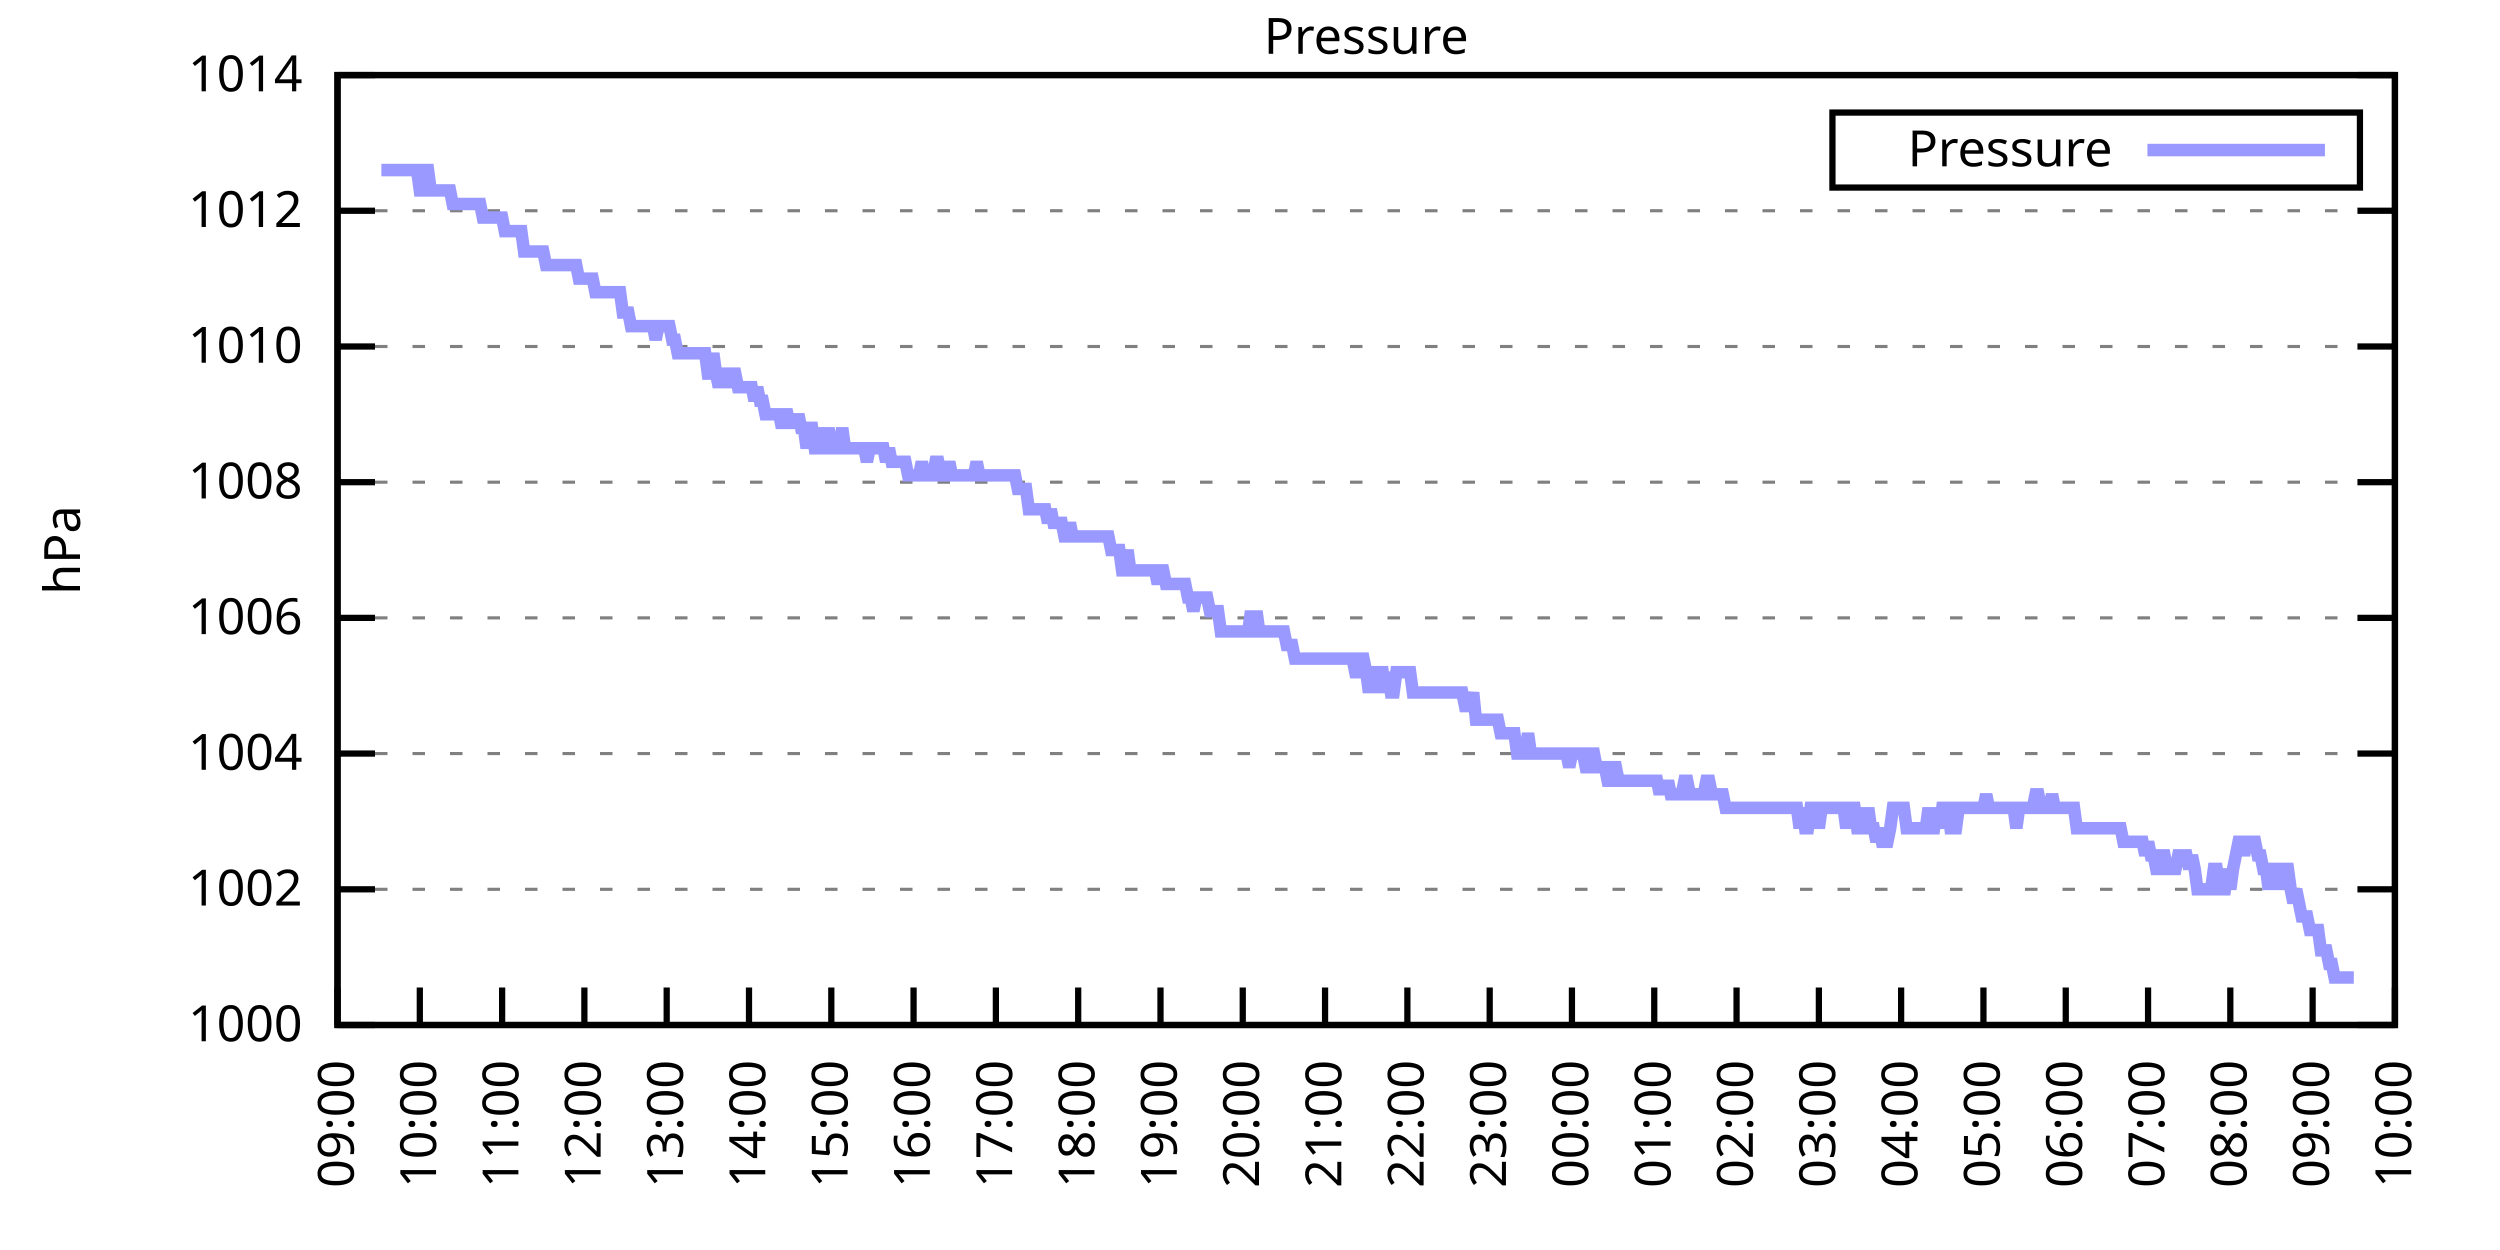
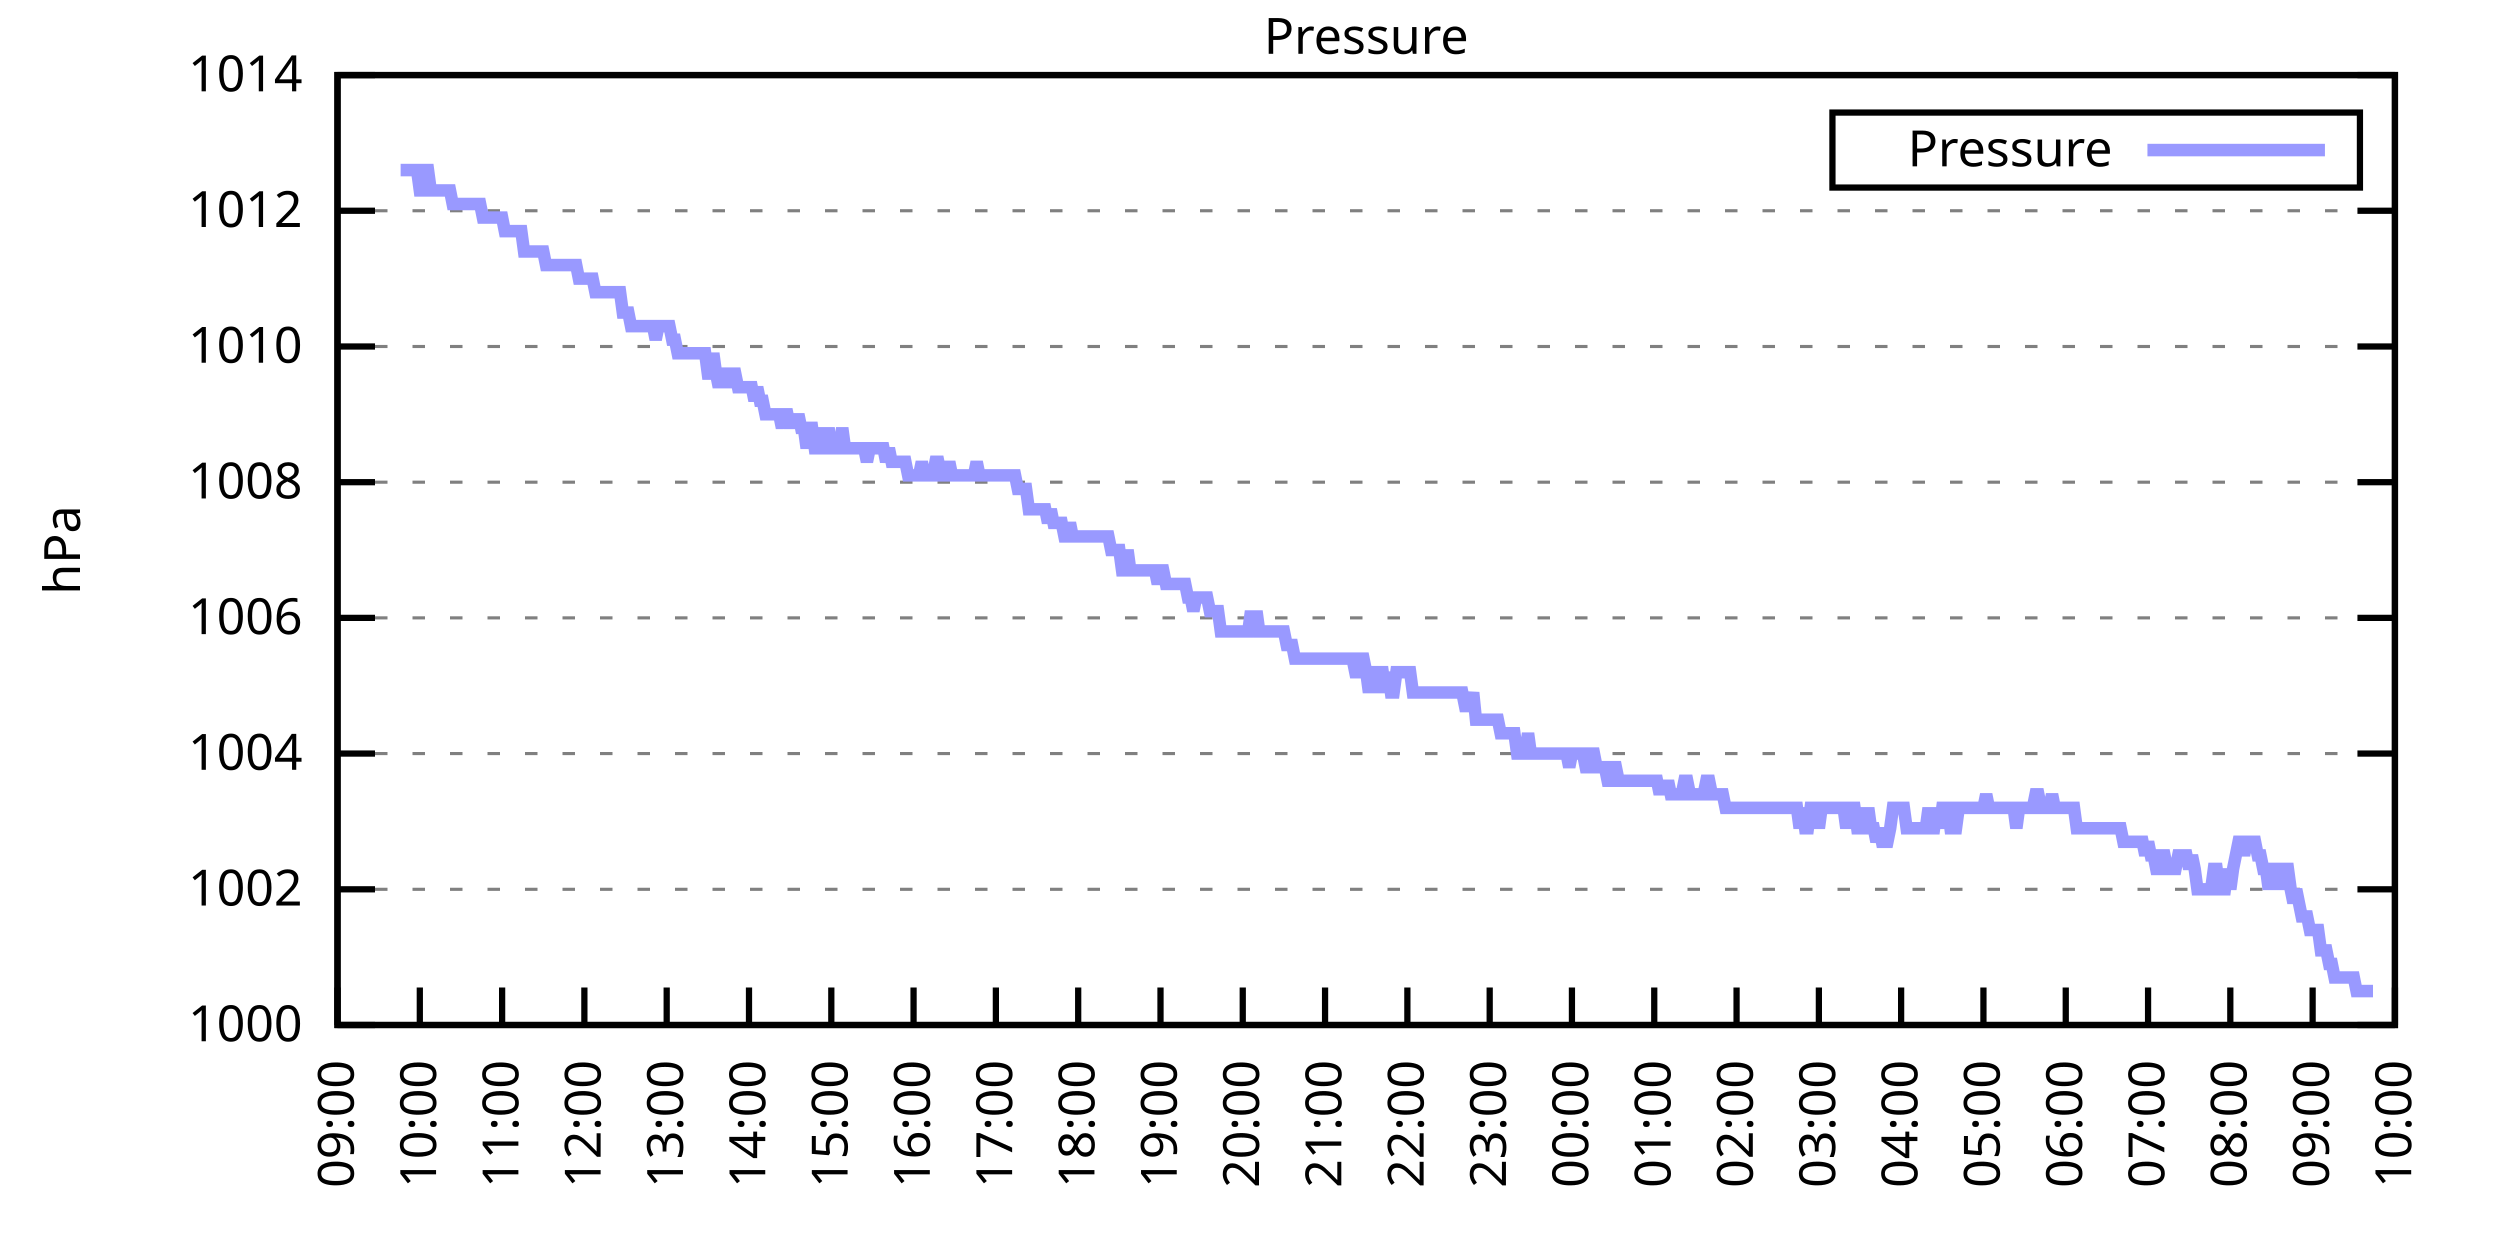
<svg xmlns="http://www.w3.org/2000/svg" xmlns:xlink="http://www.w3.org/1999/xlink" width="400" height="200" viewBox="0 0 400 200">
  <g id="gnuplot_canvas">
    <rect x="0" y="0" width="400" height="200" fill="none" />
    <defs>
      <circle id="gpDot" r="0.5" stroke-width="0.5" stroke="currentColor" />
      <path id="gpPt0" stroke-width="0.333" stroke="currentColor" d="M-1,0 h2 M0,-1 v2" />
      <path id="gpPt1" stroke-width="0.333" stroke="currentColor" d="M-1,-1 L1,1 M1,-1 L-1,1" />
      <path id="gpPt2" stroke-width="0.333" stroke="currentColor" d="M-1,0 L1,0 M0,-1 L0,1 M-1,-1 L1,1 M-1,1 L1,-1" />
      <rect id="gpPt3" stroke-width="0.333" stroke="currentColor" x="-1" y="-1" width="2" height="2" />
      <rect id="gpPt4" stroke-width="0.333" stroke="currentColor" fill="currentColor" x="-1" y="-1" width="2" height="2" />
      <circle id="gpPt5" stroke-width="0.333" stroke="currentColor" cx="0" cy="0" r="1" />
      <use xlink:href="#gpPt5" id="gpPt6" fill="currentColor" stroke="none" />
      <path id="gpPt7" stroke-width="0.333" stroke="currentColor" d="M0,-1.33 L-1.33,0.67 L1.33,0.67 z" />
      <use xlink:href="#gpPt7" id="gpPt8" fill="currentColor" stroke="none" />
      <use xlink:href="#gpPt7" id="gpPt9" stroke="currentColor" transform="rotate(180)" />
      <use xlink:href="#gpPt9" id="gpPt10" fill="currentColor" stroke="none" />
      <use xlink:href="#gpPt3" id="gpPt11" stroke="currentColor" transform="rotate(45)" />
      <use xlink:href="#gpPt11" id="gpPt12" fill="currentColor" stroke="none" />
      <path id="gpPt13" stroke-width="0.333" stroke="currentColor" d="M0,1.330 L1.265,0.411 L0.782,-1.067 L-0.782,-1.076 L-1.265,0.411 z" />
      <use xlink:href="#gpPt13" id="gpPt14" fill="currentColor" stroke="none" />
      <filter id="textbox" filterUnits="objectBoundingBox" x="0" y="0" height="1" width="1">
        <feFlood flood-color="white" flood-opacity="1" result="bgnd" />
        <feComposite in="SourceGraphic" in2="bgnd" operator="atop" />
      </filter>
      <filter id="greybox" filterUnits="objectBoundingBox" x="0" y="0" height="1" width="1">
        <feFlood flood-color="lightgrey" flood-opacity="1" result="grey" />
        <feComposite in="SourceGraphic" in2="grey" operator="atop" />
      </filter>
    </defs>
    <g fill="none" color="white" stroke="currentColor" stroke-width="1.00" stroke-linecap="butt" stroke-linejoin="miter">
</g>
    <g fill="none" color="black" stroke="currentColor" stroke-width="1.00" stroke-linecap="butt" stroke-linejoin="miter">
      <g stroke="none" shape-rendering="crispEdges">
        <polygon fill="rgb(255, 255, 255)" points="54.00,164.00 383.18,164.00 383.18,12.02 54.00,12.02 " />
      </g>
    </g>
    <g fill="none" color="black" stroke="currentColor" stroke-width="1.00" stroke-linecap="butt" stroke-linejoin="miter">
</g>
    <g fill="none" color="black" stroke="black" stroke-width="0.50" stroke-linecap="butt" stroke-linejoin="miter">
</g>
    <g fill="none" color="gray" stroke="currentColor" stroke-width="0.50" stroke-linecap="butt" stroke-linejoin="miter">
      <path stroke="gray" stroke-dasharray="2,4" class="gridline" d="M54.00,164.00 L383.19,164.00  " />
    </g>
    <g fill="none" color="gray" stroke="gray" stroke-width="1.00" stroke-linecap="butt" stroke-linejoin="miter">
</g>
    <g fill="none" color="black" stroke="currentColor" stroke-width="1.00" stroke-linecap="butt" stroke-linejoin="miter">
      <path stroke="black" d="M54.00,164.00 L60.00,164.00 M383.19,164.00 L377.19,164.00  " />
      <g transform="translate(48.40,166.60)" stroke="none" fill="black" font-family="Sans" font-size="8.00" text-anchor="end">
        <text>
          <tspan font-family="Sans"> 1000</tspan>
        </text>
      </g>
    </g>
    <g fill="none" color="black" stroke="currentColor" stroke-width="1.00" stroke-linecap="butt" stroke-linejoin="miter">
</g>
    <g fill="none" color="black" stroke="black" stroke-width="0.50" stroke-linecap="butt" stroke-linejoin="miter">
</g>
    <g fill="none" color="gray" stroke="currentColor" stroke-width="0.50" stroke-linecap="butt" stroke-linejoin="miter">
      <path stroke="gray" stroke-dasharray="2,4" class="gridline" d="M54.00,142.29 L383.19,142.29  " />
    </g>
    <g fill="none" color="gray" stroke="gray" stroke-width="1.00" stroke-linecap="butt" stroke-linejoin="miter">
</g>
    <g fill="none" color="black" stroke="currentColor" stroke-width="1.00" stroke-linecap="butt" stroke-linejoin="miter">
      <path stroke="black" d="M54.00,142.29 L60.00,142.29 M383.19,142.29 L377.19,142.29  " />
      <g transform="translate(48.40,144.89)" stroke="none" fill="black" font-family="Sans" font-size="8.00" text-anchor="end">
        <text>
          <tspan font-family="Sans"> 1002</tspan>
        </text>
      </g>
    </g>
    <g fill="none" color="black" stroke="currentColor" stroke-width="1.00" stroke-linecap="butt" stroke-linejoin="miter">
</g>
    <g fill="none" color="black" stroke="black" stroke-width="0.50" stroke-linecap="butt" stroke-linejoin="miter">
</g>
    <g fill="none" color="gray" stroke="currentColor" stroke-width="0.50" stroke-linecap="butt" stroke-linejoin="miter">
      <path stroke="gray" stroke-dasharray="2,4" class="gridline" d="M54.00,120.57 L383.19,120.57  " />
    </g>
    <g fill="none" color="gray" stroke="gray" stroke-width="1.00" stroke-linecap="butt" stroke-linejoin="miter">
</g>
    <g fill="none" color="black" stroke="currentColor" stroke-width="1.00" stroke-linecap="butt" stroke-linejoin="miter">
      <path stroke="black" d="M54.00,120.57 L60.00,120.57 M383.19,120.57 L377.19,120.57  " />
      <g transform="translate(48.40,123.17)" stroke="none" fill="black" font-family="Sans" font-size="8.00" text-anchor="end">
        <text>
          <tspan font-family="Sans"> 1004</tspan>
        </text>
      </g>
    </g>
    <g fill="none" color="black" stroke="currentColor" stroke-width="1.00" stroke-linecap="butt" stroke-linejoin="miter">
</g>
    <g fill="none" color="black" stroke="black" stroke-width="0.50" stroke-linecap="butt" stroke-linejoin="miter">
</g>
    <g fill="none" color="gray" stroke="currentColor" stroke-width="0.50" stroke-linecap="butt" stroke-linejoin="miter">
      <path stroke="gray" stroke-dasharray="2,4" class="gridline" d="M54.00,98.86 L383.19,98.86  " />
    </g>
    <g fill="none" color="gray" stroke="gray" stroke-width="1.00" stroke-linecap="butt" stroke-linejoin="miter">
</g>
    <g fill="none" color="black" stroke="currentColor" stroke-width="1.00" stroke-linecap="butt" stroke-linejoin="miter">
      <path stroke="black" d="M54.00,98.86 L60.00,98.86 M383.19,98.86 L377.19,98.86  " />
      <g transform="translate(48.40,101.46)" stroke="none" fill="black" font-family="Sans" font-size="8.00" text-anchor="end">
        <text>
          <tspan font-family="Sans"> 1006</tspan>
        </text>
      </g>
    </g>
    <g fill="none" color="black" stroke="currentColor" stroke-width="1.00" stroke-linecap="butt" stroke-linejoin="miter">
</g>
    <g fill="none" color="black" stroke="black" stroke-width="0.50" stroke-linecap="butt" stroke-linejoin="miter">
</g>
    <g fill="none" color="gray" stroke="currentColor" stroke-width="0.50" stroke-linecap="butt" stroke-linejoin="miter">
      <path stroke="gray" stroke-dasharray="2,4" class="gridline" d="M54.00,77.15 L383.19,77.15  " />
    </g>
    <g fill="none" color="gray" stroke="gray" stroke-width="1.00" stroke-linecap="butt" stroke-linejoin="miter">
</g>
    <g fill="none" color="black" stroke="currentColor" stroke-width="1.00" stroke-linecap="butt" stroke-linejoin="miter">
      <path stroke="black" d="M54.00,77.15 L60.00,77.15 M383.19,77.15 L377.19,77.15  " />
      <g transform="translate(48.40,79.75)" stroke="none" fill="black" font-family="Sans" font-size="8.00" text-anchor="end">
        <text>
          <tspan font-family="Sans"> 1008</tspan>
        </text>
      </g>
    </g>
    <g fill="none" color="black" stroke="currentColor" stroke-width="1.00" stroke-linecap="butt" stroke-linejoin="miter">
</g>
    <g fill="none" color="black" stroke="black" stroke-width="0.50" stroke-linecap="butt" stroke-linejoin="miter">
</g>
    <g fill="none" color="gray" stroke="currentColor" stroke-width="0.50" stroke-linecap="butt" stroke-linejoin="miter">
      <path stroke="gray" stroke-dasharray="2,4" class="gridline" d="M54.00,55.44 L383.19,55.44  " />
    </g>
    <g fill="none" color="gray" stroke="gray" stroke-width="1.00" stroke-linecap="butt" stroke-linejoin="miter">
</g>
    <g fill="none" color="black" stroke="currentColor" stroke-width="1.00" stroke-linecap="butt" stroke-linejoin="miter">
      <path stroke="black" d="M54.00,55.44 L60.00,55.44 M383.19,55.44 L377.19,55.44  " />
      <g transform="translate(48.40,58.04)" stroke="none" fill="black" font-family="Sans" font-size="8.00" text-anchor="end">
        <text>
          <tspan font-family="Sans"> 1010</tspan>
        </text>
      </g>
    </g>
    <g fill="none" color="black" stroke="currentColor" stroke-width="1.00" stroke-linecap="butt" stroke-linejoin="miter">
</g>
    <g fill="none" color="black" stroke="black" stroke-width="0.50" stroke-linecap="butt" stroke-linejoin="miter">
</g>
    <g fill="none" color="gray" stroke="currentColor" stroke-width="0.50" stroke-linecap="butt" stroke-linejoin="miter">
      <path stroke="gray" stroke-dasharray="2,4" class="gridline" d="M54.00,33.72 L383.19,33.72  " />
    </g>
    <g fill="none" color="gray" stroke="gray" stroke-width="1.00" stroke-linecap="butt" stroke-linejoin="miter">
</g>
    <g fill="none" color="black" stroke="currentColor" stroke-width="1.00" stroke-linecap="butt" stroke-linejoin="miter">
      <path stroke="black" d="M54.00,33.72 L60.00,33.72 M383.19,33.72 L377.19,33.72  " />
      <g transform="translate(48.40,36.32)" stroke="none" fill="black" font-family="Sans" font-size="8.00" text-anchor="end">
        <text>
          <tspan font-family="Sans"> 1012</tspan>
        </text>
      </g>
    </g>
    <g fill="none" color="black" stroke="currentColor" stroke-width="1.00" stroke-linecap="butt" stroke-linejoin="miter">
</g>
    <g fill="none" color="black" stroke="black" stroke-width="0.50" stroke-linecap="butt" stroke-linejoin="miter">
</g>
    <g fill="none" color="gray" stroke="currentColor" stroke-width="0.50" stroke-linecap="butt" stroke-linejoin="miter">
      <path stroke="gray" stroke-dasharray="2,4" class="gridline" d="M54.00,12.01 L383.19,12.01  " />
    </g>
    <g fill="none" color="gray" stroke="gray" stroke-width="1.00" stroke-linecap="butt" stroke-linejoin="miter">
</g>
    <g fill="none" color="black" stroke="currentColor" stroke-width="1.00" stroke-linecap="butt" stroke-linejoin="miter">
      <path stroke="black" d="M54.00,12.01 L60.00,12.01 M383.19,12.01 L377.19,12.01  " />
      <g transform="translate(48.40,14.61)" stroke="none" fill="black" font-family="Sans" font-size="8.00" text-anchor="end">
        <text>
          <tspan font-family="Sans"> 1014</tspan>
        </text>
      </g>
    </g>
    <g fill="none" color="black" stroke="currentColor" stroke-width="1.00" stroke-linecap="butt" stroke-linejoin="miter">
      <path stroke="black" d="M54.00,164.00 L54.00,158.00  " />
      <g transform="translate(56.60,169.60) rotate(270.00)" stroke="none" fill="black" font-family="Sans" font-size="8.00" text-anchor="end">
        <text>
          <tspan font-family="Sans">09:00</tspan>
        </text>
      </g>
    </g>
    <g fill="none" color="black" stroke="currentColor" stroke-width="1.00" stroke-linecap="butt" stroke-linejoin="miter">
      <path stroke="black" d="M67.17,164.00 L67.17,158.00  " />
      <g transform="translate(69.77,169.60) rotate(270.00)" stroke="none" fill="black" font-family="Sans" font-size="8.00" text-anchor="end">
        <text>
          <tspan font-family="Sans">10:00</tspan>
        </text>
      </g>
    </g>
    <g fill="none" color="black" stroke="currentColor" stroke-width="1.00" stroke-linecap="butt" stroke-linejoin="miter">
      <path stroke="black" d="M80.34,164.00 L80.34,158.00  " />
      <g transform="translate(82.94,169.60) rotate(270.00)" stroke="none" fill="black" font-family="Sans" font-size="8.00" text-anchor="end">
        <text>
          <tspan font-family="Sans">11:00</tspan>
        </text>
      </g>
    </g>
    <g fill="none" color="black" stroke="currentColor" stroke-width="1.00" stroke-linecap="butt" stroke-linejoin="miter">
      <path stroke="black" d="M93.50,164.00 L93.50,158.00  " />
      <g transform="translate(96.10,169.60) rotate(270.00)" stroke="none" fill="black" font-family="Sans" font-size="8.00" text-anchor="end">
        <text>
          <tspan font-family="Sans">12:00</tspan>
        </text>
      </g>
    </g>
    <g fill="none" color="black" stroke="currentColor" stroke-width="1.00" stroke-linecap="butt" stroke-linejoin="miter">
      <path stroke="black" d="M106.67,164.00 L106.67,158.00  " />
      <g transform="translate(109.27,169.60) rotate(270.00)" stroke="none" fill="black" font-family="Sans" font-size="8.00" text-anchor="end">
        <text>
          <tspan font-family="Sans">13:00</tspan>
        </text>
      </g>
    </g>
    <g fill="none" color="black" stroke="currentColor" stroke-width="1.00" stroke-linecap="butt" stroke-linejoin="miter">
      <path stroke="black" d="M119.84,164.00 L119.84,158.00  " />
      <g transform="translate(122.44,169.60) rotate(270.00)" stroke="none" fill="black" font-family="Sans" font-size="8.00" text-anchor="end">
        <text>
          <tspan font-family="Sans">14:00</tspan>
        </text>
      </g>
    </g>
    <g fill="none" color="black" stroke="currentColor" stroke-width="1.00" stroke-linecap="butt" stroke-linejoin="miter">
      <path stroke="black" d="M133.01,164.00 L133.01,158.00  " />
      <g transform="translate(135.61,169.60) rotate(270.00)" stroke="none" fill="black" font-family="Sans" font-size="8.00" text-anchor="end">
        <text>
          <tspan font-family="Sans">15:00</tspan>
        </text>
      </g>
    </g>
    <g fill="none" color="black" stroke="currentColor" stroke-width="1.00" stroke-linecap="butt" stroke-linejoin="miter">
      <path stroke="black" d="M146.17,164.00 L146.17,158.00  " />
      <g transform="translate(148.77,169.60) rotate(270.00)" stroke="none" fill="black" font-family="Sans" font-size="8.00" text-anchor="end">
        <text>
          <tspan font-family="Sans">16:00</tspan>
        </text>
      </g>
    </g>
    <g fill="none" color="black" stroke="currentColor" stroke-width="1.00" stroke-linecap="butt" stroke-linejoin="miter">
      <path stroke="black" d="M159.34,164.00 L159.34,158.00  " />
      <g transform="translate(161.94,169.60) rotate(270.00)" stroke="none" fill="black" font-family="Sans" font-size="8.00" text-anchor="end">
        <text>
          <tspan font-family="Sans">17:00</tspan>
        </text>
      </g>
    </g>
    <g fill="none" color="black" stroke="currentColor" stroke-width="1.00" stroke-linecap="butt" stroke-linejoin="miter">
      <path stroke="black" d="M172.51,164.00 L172.51,158.00  " />
      <g transform="translate(175.11,169.60) rotate(270.00)" stroke="none" fill="black" font-family="Sans" font-size="8.00" text-anchor="end">
        <text>
          <tspan font-family="Sans">18:00</tspan>
        </text>
      </g>
    </g>
    <g fill="none" color="black" stroke="currentColor" stroke-width="1.00" stroke-linecap="butt" stroke-linejoin="miter">
      <path stroke="black" d="M185.68,164.00 L185.68,158.00  " />
      <g transform="translate(188.28,169.60) rotate(270.00)" stroke="none" fill="black" font-family="Sans" font-size="8.00" text-anchor="end">
        <text>
          <tspan font-family="Sans">19:00</tspan>
        </text>
      </g>
    </g>
    <g fill="none" color="black" stroke="currentColor" stroke-width="1.00" stroke-linecap="butt" stroke-linejoin="miter">
      <path stroke="black" d="M198.84,164.00 L198.84,158.00  " />
      <g transform="translate(201.44,169.60) rotate(270.00)" stroke="none" fill="black" font-family="Sans" font-size="8.00" text-anchor="end">
        <text>
          <tspan font-family="Sans">20:00</tspan>
        </text>
      </g>
    </g>
    <g fill="none" color="black" stroke="currentColor" stroke-width="1.00" stroke-linecap="butt" stroke-linejoin="miter">
      <path stroke="black" d="M212.01,164.00 L212.01,158.00  " />
      <g transform="translate(214.61,169.60) rotate(270.00)" stroke="none" fill="black" font-family="Sans" font-size="8.00" text-anchor="end">
        <text>
          <tspan font-family="Sans">21:00</tspan>
        </text>
      </g>
    </g>
    <g fill="none" color="black" stroke="currentColor" stroke-width="1.00" stroke-linecap="butt" stroke-linejoin="miter">
      <path stroke="black" d="M225.18,164.00 L225.18,158.00  " />
      <g transform="translate(227.78,169.60) rotate(270.00)" stroke="none" fill="black" font-family="Sans" font-size="8.00" text-anchor="end">
        <text>
          <tspan font-family="Sans">22:00</tspan>
        </text>
      </g>
    </g>
    <g fill="none" color="black" stroke="currentColor" stroke-width="1.00" stroke-linecap="butt" stroke-linejoin="miter">
      <path stroke="black" d="M238.35,164.00 L238.35,158.00  " />
      <g transform="translate(240.95,169.60) rotate(270.00)" stroke="none" fill="black" font-family="Sans" font-size="8.00" text-anchor="end">
        <text>
          <tspan font-family="Sans">23:00</tspan>
        </text>
      </g>
    </g>
    <g fill="none" color="black" stroke="currentColor" stroke-width="1.00" stroke-linecap="butt" stroke-linejoin="miter">
      <path stroke="black" d="M251.51,164.00 L251.51,158.00  " />
      <g transform="translate(254.11,169.60) rotate(270.00)" stroke="none" fill="black" font-family="Sans" font-size="8.00" text-anchor="end">
        <text>
          <tspan font-family="Sans">00:00</tspan>
        </text>
      </g>
    </g>
    <g fill="none" color="black" stroke="currentColor" stroke-width="1.00" stroke-linecap="butt" stroke-linejoin="miter">
      <path stroke="black" d="M264.68,164.00 L264.68,158.00  " />
      <g transform="translate(267.28,169.60) rotate(270.00)" stroke="none" fill="black" font-family="Sans" font-size="8.00" text-anchor="end">
        <text>
          <tspan font-family="Sans">01:00</tspan>
        </text>
      </g>
    </g>
    <g fill="none" color="black" stroke="currentColor" stroke-width="1.00" stroke-linecap="butt" stroke-linejoin="miter">
      <path stroke="black" d="M277.85,164.00 L277.85,158.00  " />
      <g transform="translate(280.45,169.60) rotate(270.00)" stroke="none" fill="black" font-family="Sans" font-size="8.00" text-anchor="end">
        <text>
          <tspan font-family="Sans">02:00</tspan>
        </text>
      </g>
    </g>
    <g fill="none" color="black" stroke="currentColor" stroke-width="1.00" stroke-linecap="butt" stroke-linejoin="miter">
      <path stroke="black" d="M291.02,164.00 L291.02,158.00  " />
      <g transform="translate(293.62,169.60) rotate(270.00)" stroke="none" fill="black" font-family="Sans" font-size="8.00" text-anchor="end">
        <text>
          <tspan font-family="Sans">03:00</tspan>
        </text>
      </g>
    </g>
    <g fill="none" color="black" stroke="currentColor" stroke-width="1.00" stroke-linecap="butt" stroke-linejoin="miter">
      <path stroke="black" d="M304.18,164.00 L304.18,158.00  " />
      <g transform="translate(306.78,169.60) rotate(270.00)" stroke="none" fill="black" font-family="Sans" font-size="8.00" text-anchor="end">
        <text>
          <tspan font-family="Sans">04:00</tspan>
        </text>
      </g>
    </g>
    <g fill="none" color="black" stroke="currentColor" stroke-width="1.00" stroke-linecap="butt" stroke-linejoin="miter">
      <path stroke="black" d="M317.35,164.00 L317.35,158.00  " />
      <g transform="translate(319.95,169.60) rotate(270.00)" stroke="none" fill="black" font-family="Sans" font-size="8.00" text-anchor="end">
        <text>
          <tspan font-family="Sans">05:00</tspan>
        </text>
      </g>
    </g>
    <g fill="none" color="black" stroke="currentColor" stroke-width="1.00" stroke-linecap="butt" stroke-linejoin="miter">
      <path stroke="black" d="M330.52,164.00 L330.52,158.00  " />
      <g transform="translate(333.12,169.60) rotate(270.00)" stroke="none" fill="black" font-family="Sans" font-size="8.00" text-anchor="end">
        <text>
          <tspan font-family="Sans">06:00</tspan>
        </text>
      </g>
    </g>
    <g fill="none" color="black" stroke="currentColor" stroke-width="1.00" stroke-linecap="butt" stroke-linejoin="miter">
      <path stroke="black" d="M343.69,164.00 L343.69,158.00  " />
      <g transform="translate(346.29,169.60) rotate(270.00)" stroke="none" fill="black" font-family="Sans" font-size="8.00" text-anchor="end">
        <text>
          <tspan font-family="Sans">07:00</tspan>
        </text>
      </g>
    </g>
    <g fill="none" color="black" stroke="currentColor" stroke-width="1.00" stroke-linecap="butt" stroke-linejoin="miter">
      <path stroke="black" d="M356.85,164.00 L356.85,158.00  " />
      <g transform="translate(359.45,169.60) rotate(270.00)" stroke="none" fill="black" font-family="Sans" font-size="8.00" text-anchor="end">
        <text>
          <tspan font-family="Sans">08:00</tspan>
        </text>
      </g>
    </g>
    <g fill="none" color="black" stroke="currentColor" stroke-width="1.00" stroke-linecap="butt" stroke-linejoin="miter">
      <path stroke="black" d="M370.02,164.00 L370.02,158.00  " />
      <g transform="translate(372.62,169.60) rotate(270.00)" stroke="none" fill="black" font-family="Sans" font-size="8.00" text-anchor="end">
        <text>
          <tspan font-family="Sans">09:00</tspan>
        </text>
      </g>
    </g>
    <g fill="none" color="black" stroke="currentColor" stroke-width="1.00" stroke-linecap="butt" stroke-linejoin="miter">
      <path stroke="black" d="M383.19,164.00 L383.19,158.00  " />
      <g transform="translate(385.79,169.60) rotate(270.00)" stroke="none" fill="black" font-family="Sans" font-size="8.00" text-anchor="end">
        <text>
          <tspan font-family="Sans">10:00</tspan>
        </text>
      </g>
    </g>
    <g fill="none" color="black" stroke="currentColor" stroke-width="1.00" stroke-linecap="butt" stroke-linejoin="miter">
</g>
    <g fill="none" color="black" stroke="currentColor" stroke-width="1.00" stroke-linecap="butt" stroke-linejoin="miter">
      <path stroke="black" d="M54.00,12.01 L54.00,164.00 L383.19,164.00 L383.19,12.01 L54.00,12.01 Z  " />
    </g>
    <g fill="none" color="black" stroke="currentColor" stroke-width="1.00" stroke-linecap="butt" stroke-linejoin="miter">
</g>
    <g fill="none" color="black" stroke="currentColor" stroke-width="1.00" stroke-linecap="butt" stroke-linejoin="miter">
      <path stroke="black" d="M293.19,30.01 L293.19,18.01 L377.59,18.01 L377.59,30.01 L293.19,30.01 Z  " />
    </g>
    <g id="Pressure_plot_1">
      <g fill="none" color="white" stroke="black" stroke-width="2.00" stroke-linecap="butt" stroke-linejoin="miter">
</g>
      <g fill="none" color="black" stroke="currentColor" stroke-width="2.00" stroke-linecap="butt" stroke-linejoin="miter">
        <g transform="translate(337.99,26.61)" stroke="none" fill="black" font-family="Sans" font-size="8.00" text-anchor="end">
          <text>
            <tspan font-family="Sans">Pressure</tspan>
          </text>
        </g>
      </g>
      <g fill="none" color="black" stroke="currentColor" stroke-width="2.00" stroke-linecap="butt" stroke-linejoin="miter">
-         <path stroke="rgb(153, 153, 255)" d="M343.59,24.01 L371.99,24.01 M61.02,27.21 L61.46,27.21 L61.90,27.21 L62.34,27.21 L62.78,27.21 L63.22,27.21   L63.66,27.21 L64.10,27.21 L64.53,27.21 L64.97,27.21 L65.41,27.21 L65.85,27.21 L66.29,27.21 L66.73,27.21   L67.17,30.47 L67.61,30.47 L68.05,27.21 L68.48,27.21 L68.92,30.47 L69.36,30.47 L69.80,30.47 L70.24,30.47   L70.68,30.47 L71.12,30.47 L71.56,30.47 L72.00,30.47 L72.43,32.64 L72.87,32.64 L73.31,32.64 L73.75,32.64   L74.19,32.64 L74.63,32.64 L75.07,32.64 L75.51,32.64 L75.95,32.64 L76.38,32.64 L76.82,32.64 L77.26,34.81   L77.70,34.81 L78.14,34.81 L78.58,34.81 L79.02,34.81 L79.46,34.81 L79.90,34.81 L80.34,34.81 L80.77,36.98   L81.21,36.98 L81.65,36.98 L82.09,36.98 L82.53,36.98 L82.97,36.98 L83.41,36.98 L83.85,40.24 L84.29,40.24   L84.72,40.24 L85.16,40.24 L85.60,40.24 L86.04,40.24 L86.48,40.24 L86.92,40.24 L87.36,42.41 L87.80,42.41   L88.24,42.41 L88.67,42.41 L89.11,42.41 L89.55,42.41 L89.99,42.41 L90.43,42.41 L90.87,42.41 L91.31,42.41   L91.75,42.41 L92.19,42.41 L92.62,44.58 L93.06,44.58 L93.50,44.58 L93.94,44.58 L94.38,44.58 L94.82,44.58   L95.26,46.75 L95.70,46.75 L96.14,46.75 L96.58,46.75 L97.01,46.75 L97.45,46.75 L97.89,46.75 L98.33,46.75   L98.77,46.75 L99.21,46.75 L99.65,50.01 L100.09,50.01 L100.53,50.01 L100.96,52.18 L101.40,52.18 L101.84,52.18   L102.28,52.18 L102.72,52.18 L103.16,52.18 L103.60,52.18 L104.04,52.18 L104.48,52.18 L104.91,54.35 L105.35,52.18   L105.79,52.18 L106.23,52.18 L106.67,52.18 L107.11,52.18 L107.55,54.35 L107.99,54.35 L108.43,56.52 L108.87,56.52   L109.30,56.52 L109.74,56.52 L110.18,56.52 L110.62,56.52 L111.06,56.52 L111.50,56.52 L111.94,56.52 L112.38,56.52   L112.82,56.52 L113.25,59.78 L113.69,59.78 L114.13,56.52 L114.57,59.78 L115.01,61.95 L115.45,59.78 L115.89,59.78   L116.33,61.95 L116.77,59.78 L117.20,59.78 L117.64,59.78 L118.08,61.95 L118.52,61.95 L118.96,61.95 L119.40,61.95   L119.84,61.95 L120.28,61.95 L120.72,64.12 L121.15,61.95 L121.59,64.12 L122.03,64.12 L122.47,66.29 L122.91,66.29   L123.35,66.29 L123.79,66.29 L124.23,66.29 L124.67,66.29 L125.11,68.46 L125.54,66.29 L125.98,66.29 L126.42,68.46   L126.86,66.29 L127.30,68.46 L127.74,66.29 L128.18,68.46 L128.62,68.46 L129.06,71.72 L129.49,68.46 L129.93,68.46   L130.37,71.72 L130.81,71.72 L131.25,68.46 L131.69,71.72 L132.13,71.72 L132.57,68.46 L133.01,71.72 L133.44,71.72   L133.88,71.72 L134.32,71.72 L134.76,68.46 L135.20,71.72 L135.64,71.72 L136.08,71.72 L136.52,71.72 L136.96,71.72   L137.39,71.72 L137.83,71.72 L138.27,71.72 L138.71,73.89 L139.15,71.72 L139.59,71.72 L140.03,71.72 L140.47,71.72   L140.91,71.72 L141.35,71.72 L141.78,73.89 L142.22,71.72 L142.66,73.89 L143.10,73.89 L143.54,73.89 L143.98,73.89   L144.42,73.89 L144.86,73.89 L145.30,76.06 L145.73,76.06 L146.17,76.06 L146.61,76.06 L147.05,76.06 L147.49,73.89   L147.93,76.06 L148.37,76.06 L148.81,76.06 L149.25,76.06 L149.68,73.89 L150.12,73.89 L150.56,76.06 L151.00,76.06   L151.44,76.06 L151.88,73.89 L152.32,76.06 L152.76,76.06 L153.20,76.06 L153.63,76.06 L154.07,76.06 L154.51,76.06   L154.95,76.06 L155.39,76.06 L155.83,76.06 L156.27,73.89 L156.71,76.06 L157.15,76.06 L157.59,76.06 L158.02,76.06   L158.46,76.06 L158.90,76.06 L159.34,76.06 L159.78,76.06 L160.22,76.06 L160.66,76.06 L161.10,76.06 L161.54,76.06   L161.97,76.06 L162.41,76.06 L162.85,78.23 L163.29,78.23 L163.73,78.23 L164.17,78.23 L164.61,81.49 L165.05,81.49   L165.49,81.49 L165.92,81.49 L166.36,81.49 L166.80,81.49 L167.24,81.49 L167.68,83.66 L168.12,81.49 L168.56,83.66   L169.00,83.66 L169.44,83.66 L169.87,83.66 L170.31,85.83 L170.75,85.83 L171.19,83.66 L171.63,85.83 L172.07,85.83   L172.51,85.83 L172.95,85.83 L173.39,85.83 L173.83,85.83 L174.26,85.83 L174.70,85.83 L175.14,85.83 L175.58,85.83   L176.02,85.83 L176.46,85.83 L176.90,85.83 L177.34,85.83 L177.78,88.00 L178.21,88.00 L178.65,88.00 L179.09,88.00   L179.53,91.26 L179.97,91.26 L180.41,88.00 L180.85,91.26 L181.29,91.26 L181.73,91.26 L182.16,91.26 L182.60,91.26   L183.04,91.26 L183.48,91.26 L183.92,91.26 L184.36,91.26 L184.80,91.26 L185.24,93.43 L185.68,91.26 L186.11,91.26   L186.55,93.43 L186.99,93.43 L187.43,93.43 L187.87,93.43 L188.31,93.43 L188.75,93.43 L189.19,93.43 L189.63,93.43   L190.07,95.60 L190.50,95.60 L190.94,97.78 L191.38,95.60 L191.82,95.60 L192.26,95.60 L192.70,95.60 L193.14,95.60   L193.58,97.78 L194.02,97.78 L194.45,97.78 L194.89,97.78 L195.33,101.03 L195.77,101.03 L196.21,101.03 L196.65,101.03   L197.09,101.03 L197.53,101.03 L197.97,101.03 L198.40,101.03 L198.84,101.03 L199.28,101.03 L199.72,101.03 L200.16,97.78   L200.60,101.03 L201.04,97.78 L201.48,101.03 L201.92,101.03 L202.35,101.03 L202.79,101.03 L203.23,101.03 L203.67,101.03   L204.11,101.03 L204.55,101.03 L204.99,101.03 L205.43,101.03 L205.87,103.20 L206.31,103.20 L206.74,103.20 L207.18,105.38   L207.62,105.38 L208.06,105.38 L208.50,105.38 L208.94,105.38 L209.38,105.38 L209.82,105.38 L210.26,105.38 L210.69,105.38   L211.13,105.38 L211.57,105.38 L212.01,105.38 L212.45,105.38 L212.89,105.38 L213.33,105.38 L213.77,105.38 L214.64,105.38   L215.08,105.38 L215.52,105.38 L215.96,105.38 L216.40,105.38 L216.84,107.55 L217.28,107.55 L217.72,105.38 L218.16,105.38   L218.60,107.55 L219.03,110.80 L219.47,107.55 L219.91,107.55 L220.35,110.80 L220.79,107.55 L221.23,107.55 L221.67,110.80   L222.11,107.55 L222.55,110.80 L222.98,110.80 L223.42,107.55 L223.86,107.55 L224.30,107.55 L224.74,107.55 L225.18,107.55   L225.62,107.55 L226.06,110.80 L226.50,110.80 L226.93,110.80 L227.37,110.80 L227.81,110.80 L228.25,110.80 L228.69,110.80   L229.13,110.80 L229.57,110.80 L230.01,110.80 L230.45,110.80 L230.88,110.80 L231.32,110.80 L231.76,110.80 L232.20,110.80   L232.64,110.80 L233.08,110.80 L233.52,110.80 L233.96,110.80 L234.40,112.97 L234.84,112.97 L235.27,112.97 L235.71,110.80   L236.15,115.15 L236.59,115.15 L237.03,115.15 L237.47,115.15 L237.91,115.15 L238.35,115.15 L238.79,115.15 L239.22,115.15   L239.66,115.15 L240.10,117.32 L240.54,117.32 L240.98,117.32 L241.42,117.32 L241.86,117.32 L242.30,117.32 L242.74,120.57   L243.17,120.57 L243.61,120.57 L244.05,120.57 L244.49,117.32 L244.93,120.57 L245.37,120.57 L245.81,120.57 L246.25,120.57   L246.69,120.57 L247.12,120.57 L247.56,120.57 L248.00,120.57 L248.44,120.57 L248.88,120.57 L249.32,120.57 L249.76,120.57   L250.20,120.57 L250.64,120.57 L251.08,122.75 L251.51,120.57 L251.95,120.57 L252.39,120.57 L252.83,120.57 L253.27,120.57   L253.71,122.75 L254.15,122.75 L254.59,120.57 L255.03,120.57 L255.46,122.75 L255.90,122.75 L256.34,122.75 L256.78,122.75   L257.22,124.92 L257.66,124.92 L258.10,122.75 L258.54,122.75 L258.98,124.92 L259.41,124.92 L259.85,124.92 L260.29,124.92   L260.73,124.92 L261.17,124.92 L261.61,124.92 L262.05,124.92 L262.49,124.92 L262.93,124.92 L263.36,124.92 L263.80,124.92   L264.24,124.92 L264.68,124.92 L265.12,124.92 L265.56,127.09 L266.00,124.92 L266.44,127.09 L266.88,124.92 L267.32,127.09   L267.75,127.09 L268.19,127.09 L268.63,127.09 L269.07,127.09 L269.51,124.92 L269.95,124.92 L270.39,127.09 L270.83,127.09   L271.27,127.09 L271.70,127.09 L272.14,127.09 L272.58,127.09 L273.02,124.92 L273.46,124.92 L273.90,127.09 L274.34,127.09   L274.78,127.09 L275.22,127.09 L275.65,127.09 L276.09,129.26 L276.53,129.26 L276.97,129.26 L277.41,129.26 L277.85,129.26   L278.29,129.26 L278.73,129.26 L279.17,129.26 L279.60,129.26 L280.04,129.26 L280.48,129.26 L280.92,129.26 L281.36,129.26   L281.80,129.26 L282.24,129.26 L282.68,129.26 L283.12,129.26 L283.56,129.26 L283.99,129.26 L284.43,129.26 L284.87,129.26   L285.31,129.26 L285.75,129.26 L286.19,129.26 L286.63,129.26 L287.07,129.26 L287.51,129.26 L287.94,132.52 L288.38,129.26   L288.82,132.52 L289.26,132.52 L289.70,129.26 L290.14,129.26 L290.58,129.26 L291.02,132.52 L291.46,129.26 L291.89,129.26   L292.33,129.26 L292.77,129.26 L293.21,129.26 L293.65,129.26 L294.09,129.26 L294.53,129.26 L294.97,129.26 L295.41,132.52   L295.84,129.26 L296.28,129.26 L296.72,129.26 L297.16,132.52 L297.60,132.52 L298.04,129.26 L298.48,132.52 L298.92,129.26   L299.36,132.52 L299.80,132.52 L300.23,134.69 L300.67,132.52 L301.11,134.69 L301.55,134.69 L301.99,134.69 L302.43,132.52   L302.87,129.26 L303.31,129.26 L303.75,129.26 L304.18,129.26 L304.62,129.26 L305.06,132.52 L305.50,132.52 L305.94,132.52   L306.38,132.52 L306.82,132.52 L307.26,132.52 L307.70,132.52 L308.13,132.52 L308.57,129.26 L309.01,132.52 L309.45,132.52   L309.89,129.26 L310.33,132.52 L310.77,129.26 L311.21,129.26 L311.65,129.26 L312.08,132.52 L312.52,132.52 L312.96,132.52   L313.40,129.26 L313.84,129.26 L314.28,129.26 L314.72,129.26 L315.16,129.26 L315.60,129.26 L316.04,129.26 L316.47,129.26   L316.91,129.26 L317.35,129.26 L317.79,127.09 L318.23,129.26 L318.67,129.26 L319.11,129.26 L319.55,129.26 L319.99,129.26   L320.42,129.26 L320.86,129.26 L321.30,129.26 L321.74,129.26 L322.18,129.26 L322.62,132.52 L323.06,129.26 L323.50,129.26   L323.94,129.26 L324.37,129.26 L324.81,129.26 L325.25,129.26 L325.69,127.09 L326.13,127.09 L326.57,129.26 L327.01,129.26   L327.45,129.26 L327.89,129.26 L328.33,127.09 L328.76,129.26 L329.20,129.26 L329.64,129.26 L330.08,129.26 L330.52,129.26   L330.96,129.26 L331.40,129.26 L331.84,129.26 L332.28,132.52 L332.71,132.52 L333.15,132.52 L333.59,132.52 L334.03,132.52   L334.47,132.52 L334.91,132.52 L335.35,132.52 L335.79,132.52 L336.23,132.52 L336.66,132.52 L337.10,132.52 L337.54,132.52   L337.98,132.52 L338.42,132.52 L338.86,132.52 L339.30,132.52 L339.74,134.69 L340.18,134.69 L340.61,134.69 L341.05,134.69   L341.49,134.69 L341.93,134.69 L342.37,134.69 L342.81,134.69 L343.25,136.86 L343.69,134.69 L344.13,136.86 L344.57,136.86   L345.00,139.03 L345.44,139.03 L345.88,136.86 L346.32,136.86 L346.76,139.03 L347.20,139.03 L347.64,139.03 L348.08,139.03   L348.52,136.86 L348.95,136.86 L349.39,136.86 L349.83,136.86 L350.27,139.03 L350.71,136.86 L351.15,139.03 L351.59,142.29   L352.03,142.29 L352.47,142.29 L352.90,142.29 L353.34,142.29 L353.78,142.29 L354.22,139.03 L354.66,139.03 L355.10,142.29   L355.54,142.29 L355.98,142.29 L356.42,139.03 L356.85,142.29 L357.29,139.03 L357.73,136.86 L358.17,134.69 L358.61,134.69   L359.05,136.86 L359.49,134.69 L359.93,134.69 L360.37,134.69 L360.81,134.69 L361.24,136.86 L361.68,136.86 L362.12,139.03   L362.56,139.03 L363.00,142.29 L363.44,139.03 L363.88,139.03 L364.32,139.03 L364.76,142.29 L365.19,139.03 L365.63,139.03   L366.07,139.03 L366.51,142.29 L366.95,144.46 L367.39,142.29 L367.83,144.46 L368.27,146.63 L368.71,146.63 L369.14,146.63   L369.58,148.80 L370.02,148.80 L370.46,148.80 L370.90,148.80 L371.34,152.06 L371.78,152.06 L372.22,152.06 L372.66,154.23   L373.09,154.23 L373.53,156.40 L373.97,156.40 L374.41,156.40 L374.85,156.40 L375.29,156.40 L375.73,156.40 L376.17,156.40   L376.61,156.40  " />
+         <path stroke="rgb(153, 153, 255)" d="M343.59,24.01 L371.99,24.01 M64.10,27.21 L64.53,27.21 L64.97,27.21 L65.41,27.21 L65.85,27.21 L66.29,27.21   L66.73,27.21 L67.17,30.47 L67.61,30.47 L68.05,27.21 L68.48,27.21 L68.92,30.47 L69.36,30.47 L69.80,30.47   L70.24,30.47 L70.68,30.47 L71.12,30.47 L71.56,30.47 L72.00,30.47 L72.43,32.64 L72.87,32.64 L73.31,32.64   L73.75,32.64 L74.19,32.64 L74.63,32.64 L75.07,32.64 L75.51,32.64 L75.95,32.64 L76.38,32.64 L76.82,32.64   L77.26,34.81 L77.70,34.81 L78.14,34.81 L78.58,34.81 L79.02,34.81 L79.46,34.81 L79.90,34.81 L80.34,34.81   L80.77,36.98 L81.21,36.98 L81.65,36.98 L82.09,36.98 L82.53,36.98 L82.97,36.98 L83.41,36.98 L83.85,40.24   L84.29,40.24 L84.72,40.24 L85.16,40.24 L85.60,40.24 L86.04,40.24 L86.48,40.24 L86.92,40.24 L87.36,42.41   L87.80,42.41 L88.24,42.41 L88.67,42.41 L89.11,42.41 L89.55,42.41 L89.99,42.41 L90.43,42.41 L90.87,42.41   L91.31,42.41 L91.75,42.41 L92.19,42.41 L92.62,44.58 L93.06,44.58 L93.50,44.58 L93.94,44.58 L94.38,44.58   L94.82,44.58 L95.26,46.75 L95.70,46.75 L96.14,46.75 L96.58,46.75 L97.01,46.75 L97.45,46.75 L97.89,46.75   L98.33,46.75 L98.77,46.75 L99.21,46.75 L99.65,50.01 L100.09,50.01 L100.53,50.01 L100.96,52.18 L101.40,52.18   L101.84,52.18 L102.28,52.18 L102.72,52.18 L103.16,52.18 L103.60,52.18 L104.04,52.18 L104.48,52.18 L104.91,54.35   L105.35,52.18 L105.79,52.18 L106.23,52.18 L106.67,52.18 L107.11,52.18 L107.55,54.35 L107.99,54.35 L108.43,56.52   L108.87,56.52 L109.30,56.52 L109.74,56.52 L110.18,56.52 L110.62,56.52 L111.06,56.52 L111.50,56.52 L111.94,56.52   L112.38,56.52 L112.82,56.52 L113.25,59.78 L113.69,59.78 L114.13,56.52 L114.57,59.78 L115.01,61.95 L115.45,59.78   L115.89,59.78 L116.33,61.95 L116.77,59.78 L117.20,59.78 L117.64,59.78 L118.08,61.95 L118.52,61.95 L118.96,61.95   L119.40,61.95 L119.84,61.95 L120.28,61.95 L120.72,64.12 L121.15,61.95 L121.59,64.12 L122.03,64.12 L122.47,66.29   L122.91,66.29 L123.35,66.29 L123.79,66.29 L124.23,66.29 L124.67,66.29 L125.11,68.46 L125.54,66.29 L125.98,66.29   L126.42,68.46 L126.86,66.29 L127.30,68.46 L127.74,66.29 L128.18,68.46 L128.62,68.46 L129.06,71.72 L129.49,68.46   L129.93,68.46 L130.37,71.72 L130.81,71.72 L131.25,68.46 L131.69,71.72 L132.13,71.72 L132.57,68.46 L133.01,71.72   L133.44,71.72 L133.88,71.72 L134.32,71.72 L134.76,68.46 L135.20,71.72 L135.64,71.72 L136.08,71.72 L136.52,71.72   L136.96,71.72 L137.39,71.72 L137.83,71.72 L138.27,71.72 L138.71,73.89 L139.15,71.72 L139.59,71.72 L140.03,71.72   L140.47,71.72 L140.91,71.72 L141.35,71.72 L141.78,73.89 L142.22,71.72 L142.66,73.89 L143.10,73.89 L143.54,73.89   L143.98,73.89 L144.42,73.89 L144.86,73.89 L145.30,76.06 L145.73,76.06 L146.17,76.06 L146.61,76.06 L147.05,76.06   L147.49,73.89 L147.93,76.06 L148.37,76.06 L148.81,76.06 L149.25,76.06 L149.68,73.89 L150.12,73.89 L150.56,76.06   L151.00,76.06 L151.44,76.06 L151.88,73.89 L152.32,76.06 L152.76,76.06 L153.20,76.06 L153.63,76.06 L154.07,76.06   L154.51,76.06 L154.95,76.06 L155.39,76.06 L155.83,76.06 L156.27,73.89 L156.71,76.06 L157.15,76.06 L157.59,76.06   L158.02,76.06 L158.46,76.06 L158.90,76.06 L159.34,76.06 L159.78,76.06 L160.22,76.06 L160.66,76.06 L161.10,76.06   L161.54,76.06 L161.97,76.06 L162.41,76.06 L162.85,78.23 L163.29,78.23 L163.73,78.23 L164.17,78.23 L164.61,81.49   L165.05,81.49 L165.49,81.49 L165.92,81.49 L166.36,81.49 L166.80,81.49 L167.24,81.49 L167.68,83.66 L168.12,81.49   L168.56,83.66 L169.00,83.66 L169.44,83.66 L169.87,83.66 L170.31,85.83 L170.75,85.83 L171.19,83.66 L171.63,85.83   L172.07,85.83 L172.51,85.83 L172.95,85.83 L173.39,85.83 L173.83,85.83 L174.26,85.83 L174.70,85.83 L175.14,85.83   L175.58,85.83 L176.02,85.83 L176.46,85.83 L176.90,85.83 L177.34,85.83 L177.78,88.00 L178.21,88.00 L178.65,88.00   L179.09,88.00 L179.53,91.26 L179.97,91.26 L180.41,88.00 L180.85,91.26 L181.29,91.26 L181.73,91.26 L182.16,91.26   L182.60,91.26 L183.04,91.26 L183.48,91.26 L183.92,91.26 L184.36,91.26 L184.80,91.26 L185.24,93.43 L185.68,91.26   L186.11,91.26 L186.55,93.43 L186.99,93.43 L187.43,93.43 L187.87,93.43 L188.31,93.43 L188.75,93.43 L189.19,93.43   L189.63,93.43 L190.07,95.60 L190.50,95.60 L190.94,97.78 L191.38,95.60 L191.82,95.60 L192.26,95.60 L192.70,95.60   L193.14,95.60 L193.58,97.78 L194.02,97.78 L194.45,97.78 L194.89,97.78 L195.33,101.03 L195.77,101.03 L196.21,101.03   L196.65,101.03 L197.09,101.03 L197.53,101.03 L197.97,101.03 L198.40,101.03 L198.84,101.03 L199.28,101.03 L199.72,101.03   L200.16,97.78 L200.60,101.03 L201.04,97.78 L201.48,101.03 L201.92,101.03 L202.35,101.03 L202.79,101.03 L203.23,101.03   L203.67,101.03 L204.11,101.03 L204.55,101.03 L204.99,101.03 L205.43,101.03 L205.87,103.20 L206.31,103.20 L206.74,103.20   L207.18,105.38 L207.62,105.38 L208.06,105.38 L208.50,105.38 L208.94,105.38 L209.38,105.38 L209.82,105.38 L210.26,105.38   L210.69,105.38 L211.13,105.38 L211.57,105.38 L212.01,105.38 L212.45,105.38 L212.89,105.38 L213.33,105.38 L213.77,105.38   L214.64,105.38 L215.08,105.38 L215.52,105.38 L215.96,105.38 L216.40,105.38 L216.84,107.55 L217.28,107.55 L217.72,105.38   L218.16,105.38 L218.60,107.55 L219.03,110.80 L219.47,107.55 L219.91,107.55 L220.35,110.80 L220.79,107.55 L221.23,107.55   L221.67,110.80 L222.11,107.55 L222.55,110.80 L222.98,110.80 L223.42,107.55 L223.86,107.55 L224.30,107.55 L224.74,107.55   L225.18,107.55 L225.62,107.55 L226.06,110.80 L226.50,110.80 L226.93,110.80 L227.37,110.80 L227.81,110.80 L228.25,110.80   L228.69,110.80 L229.13,110.80 L229.57,110.80 L230.01,110.80 L230.45,110.80 L230.88,110.80 L231.32,110.80 L231.76,110.80   L232.20,110.80 L232.64,110.80 L233.08,110.80 L233.52,110.80 L233.96,110.80 L234.40,112.97 L234.84,112.97 L235.27,112.97   L235.71,110.80 L236.15,115.15 L236.59,115.15 L237.03,115.15 L237.47,115.15 L237.91,115.15 L238.35,115.15 L238.79,115.15   L239.22,115.15 L239.66,115.15 L240.10,117.32 L240.54,117.32 L240.98,117.32 L241.42,117.32 L241.86,117.32 L242.30,117.32   L242.74,120.57 L243.17,120.57 L243.61,120.57 L244.05,120.57 L244.49,117.32 L244.93,120.57 L245.37,120.57 L245.81,120.57   L246.25,120.57 L246.69,120.57 L247.12,120.57 L247.56,120.57 L248.00,120.57 L248.44,120.57 L248.88,120.57 L249.32,120.57   L249.76,120.57 L250.20,120.57 L250.64,120.57 L251.08,122.75 L251.51,120.57 L251.95,120.57 L252.39,120.57 L252.83,120.57   L253.27,120.57 L253.71,122.75 L254.15,122.75 L254.59,120.57 L255.03,120.57 L255.46,122.75 L255.90,122.75 L256.34,122.75   L256.78,122.75 L257.22,124.92 L257.66,124.92 L258.10,122.75 L258.54,122.75 L258.98,124.92 L259.41,124.92 L259.85,124.92   L260.29,124.92 L260.73,124.92 L261.17,124.92 L261.61,124.92 L262.05,124.92 L262.49,124.92 L262.93,124.92 L263.36,124.92   L263.80,124.92 L264.24,124.92 L264.68,124.92 L265.12,124.92 L265.56,127.09 L266.00,124.92 L266.44,127.09 L266.88,124.92   L267.32,127.09 L267.75,127.09 L268.19,127.09 L268.63,127.09 L269.07,127.09 L269.51,124.92 L269.95,124.92 L270.39,127.09   L270.83,127.09 L271.27,127.09 L271.70,127.09 L272.14,127.09 L272.58,127.09 L273.02,124.92 L273.46,124.92 L273.90,127.09   L274.34,127.09 L274.78,127.09 L275.22,127.09 L275.65,127.09 L276.09,129.26 L276.53,129.26 L276.97,129.26 L277.41,129.26   L277.85,129.26 L278.29,129.26 L278.73,129.26 L279.17,129.26 L279.60,129.26 L280.04,129.26 L280.48,129.26 L280.92,129.26   L281.36,129.26 L281.80,129.26 L282.24,129.26 L282.68,129.26 L283.12,129.26 L283.56,129.26 L283.99,129.26 L284.43,129.26   L284.87,129.26 L285.31,129.26 L285.75,129.26 L286.19,129.26 L286.63,129.26 L287.07,129.26 L287.51,129.26 L287.94,132.52   L288.38,129.26 L288.82,132.52 L289.26,132.52 L289.70,129.26 L290.14,129.26 L290.58,129.26 L291.02,132.52 L291.46,129.26   L291.89,129.26 L292.33,129.26 L292.77,129.26 L293.21,129.26 L293.65,129.26 L294.09,129.26 L294.53,129.26 L294.97,129.26   L295.41,132.52 L295.84,129.26 L296.28,129.26 L296.72,129.26 L297.16,132.52 L297.60,132.52 L298.04,129.26 L298.48,132.52   L298.92,129.26 L299.36,132.52 L299.80,132.52 L300.23,134.69 L300.67,132.52 L301.11,134.69 L301.55,134.69 L301.99,134.69   L302.43,132.52 L302.87,129.26 L303.31,129.26 L303.75,129.26 L304.18,129.26 L304.62,129.26 L305.06,132.52 L305.50,132.52   L305.94,132.52 L306.38,132.52 L306.82,132.52 L307.26,132.52 L307.70,132.52 L308.13,132.52 L308.57,129.26 L309.01,132.52   L309.45,132.52 L309.89,129.26 L310.33,132.52 L310.77,129.26 L311.21,129.26 L311.65,129.26 L312.08,132.52 L312.52,132.52   L312.96,132.52 L313.40,129.26 L313.84,129.26 L314.28,129.26 L314.72,129.26 L315.16,129.26 L315.60,129.26 L316.04,129.26   L316.47,129.26 L316.91,129.26 L317.35,129.26 L317.79,127.09 L318.23,129.26 L318.67,129.26 L319.11,129.26 L319.55,129.26   L319.99,129.26 L320.42,129.26 L320.86,129.26 L321.30,129.26 L321.74,129.26 L322.18,129.26 L322.62,132.52 L323.06,129.26   L323.50,129.26 L323.94,129.26 L324.37,129.26 L324.81,129.26 L325.25,129.26 L325.69,127.09 L326.13,127.09 L326.57,129.26   L327.01,129.26 L327.45,129.26 L327.89,129.26 L328.33,127.09 L328.76,129.26 L329.20,129.26 L329.64,129.26 L330.08,129.26   L330.52,129.26 L330.96,129.26 L331.40,129.26 L331.84,129.26 L332.28,132.52 L332.71,132.52 L333.15,132.52 L333.59,132.52   L334.03,132.52 L334.47,132.52 L334.91,132.52 L335.35,132.52 L335.79,132.52 L336.23,132.52 L336.66,132.52 L337.10,132.52   L337.54,132.52 L337.98,132.52 L338.42,132.52 L338.86,132.52 L339.30,132.52 L339.74,134.69 L340.18,134.69 L340.61,134.69   L341.05,134.69 L341.49,134.69 L341.93,134.69 L342.37,134.69 L342.81,134.69 L343.25,136.86 L343.69,134.69 L344.13,136.86   L344.57,136.86 L345.00,139.03 L345.44,139.03 L345.88,136.86 L346.32,136.86 L346.76,139.03 L347.20,139.03 L347.64,139.03   L348.08,139.03 L348.52,136.86 L348.95,136.86 L349.39,136.86 L349.83,136.86 L350.27,139.03 L350.71,136.86 L351.15,139.03   L351.59,142.29 L352.03,142.29 L352.47,142.29 L352.90,142.29 L353.34,142.29 L353.78,142.29 L354.22,139.03 L354.66,139.03   L355.10,142.29 L355.54,142.29 L355.98,142.29 L356.42,139.03 L356.85,142.29 L357.29,139.03 L357.73,136.86 L358.17,134.69   L358.61,134.69 L359.05,136.86 L359.49,134.69 L359.93,134.69 L360.37,134.69 L360.81,134.69 L361.24,136.86 L361.68,136.86   L362.12,139.03 L362.56,139.03 L363.00,142.29 L363.44,139.03 L363.88,139.03 L364.32,139.03 L364.76,142.29 L365.19,139.03   L365.63,139.03 L366.07,139.03 L366.51,142.29 L366.95,144.46 L367.39,142.29 L367.83,144.46 L368.27,146.63 L368.71,146.63   L369.14,146.63 L369.58,148.80 L370.02,148.80 L370.46,148.80 L370.90,148.80 L371.34,152.06 L371.78,152.06 L372.22,152.06   L372.66,154.23 L373.09,154.23 L373.53,156.40 L373.97,156.40 L374.41,156.40 L374.85,156.40 L375.29,156.40 L375.73,156.40   L376.17,156.40 L376.61,156.40 L377.05,158.57 L377.48,158.57 L377.92,158.57 L378.36,158.57 L378.80,158.57 L379.24,158.57   L379.68,158.57  " />
      </g>
    </g>
    <g fill="none" color="black" stroke="currentColor" stroke-width="2.00" stroke-linecap="butt" stroke-linejoin="miter">
</g>
    <g fill="none" color="black" stroke="black" stroke-width="1.00" stroke-linecap="butt" stroke-linejoin="miter">
</g>
    <g fill="none" color="black" stroke="currentColor" stroke-width="1.00" stroke-linecap="butt" stroke-linejoin="miter">
      <path stroke="black" d="M54.00,12.01 L54.00,164.00 L383.19,164.00 L383.19,12.01 L54.00,12.01 Z  " />
      <g transform="translate(12.80,88.01) rotate(270.00)" stroke="none" fill="black" font-family="Sans" font-size="8.00" text-anchor="middle">
        <text>
          <tspan font-family="Sans">hPa</tspan>
        </text>
      </g>
    </g>
    <g fill="none" color="black" stroke="currentColor" stroke-width="1.00" stroke-linecap="butt" stroke-linejoin="miter">
</g>
    <g fill="none" color="black" stroke="currentColor" stroke-width="1.00" stroke-linecap="butt" stroke-linejoin="miter">
      <g transform="translate(218.59,8.61)" stroke="none" fill="black" font-family="Sans" font-size="8.00" text-anchor="middle">
        <text>
          <tspan font-family="Sans">Pressure</tspan>
        </text>
      </g>
    </g>
    <g fill="none" color="black" stroke="currentColor" stroke-width="1.00" stroke-linecap="butt" stroke-linejoin="miter">
</g>
  </g>
</svg>
